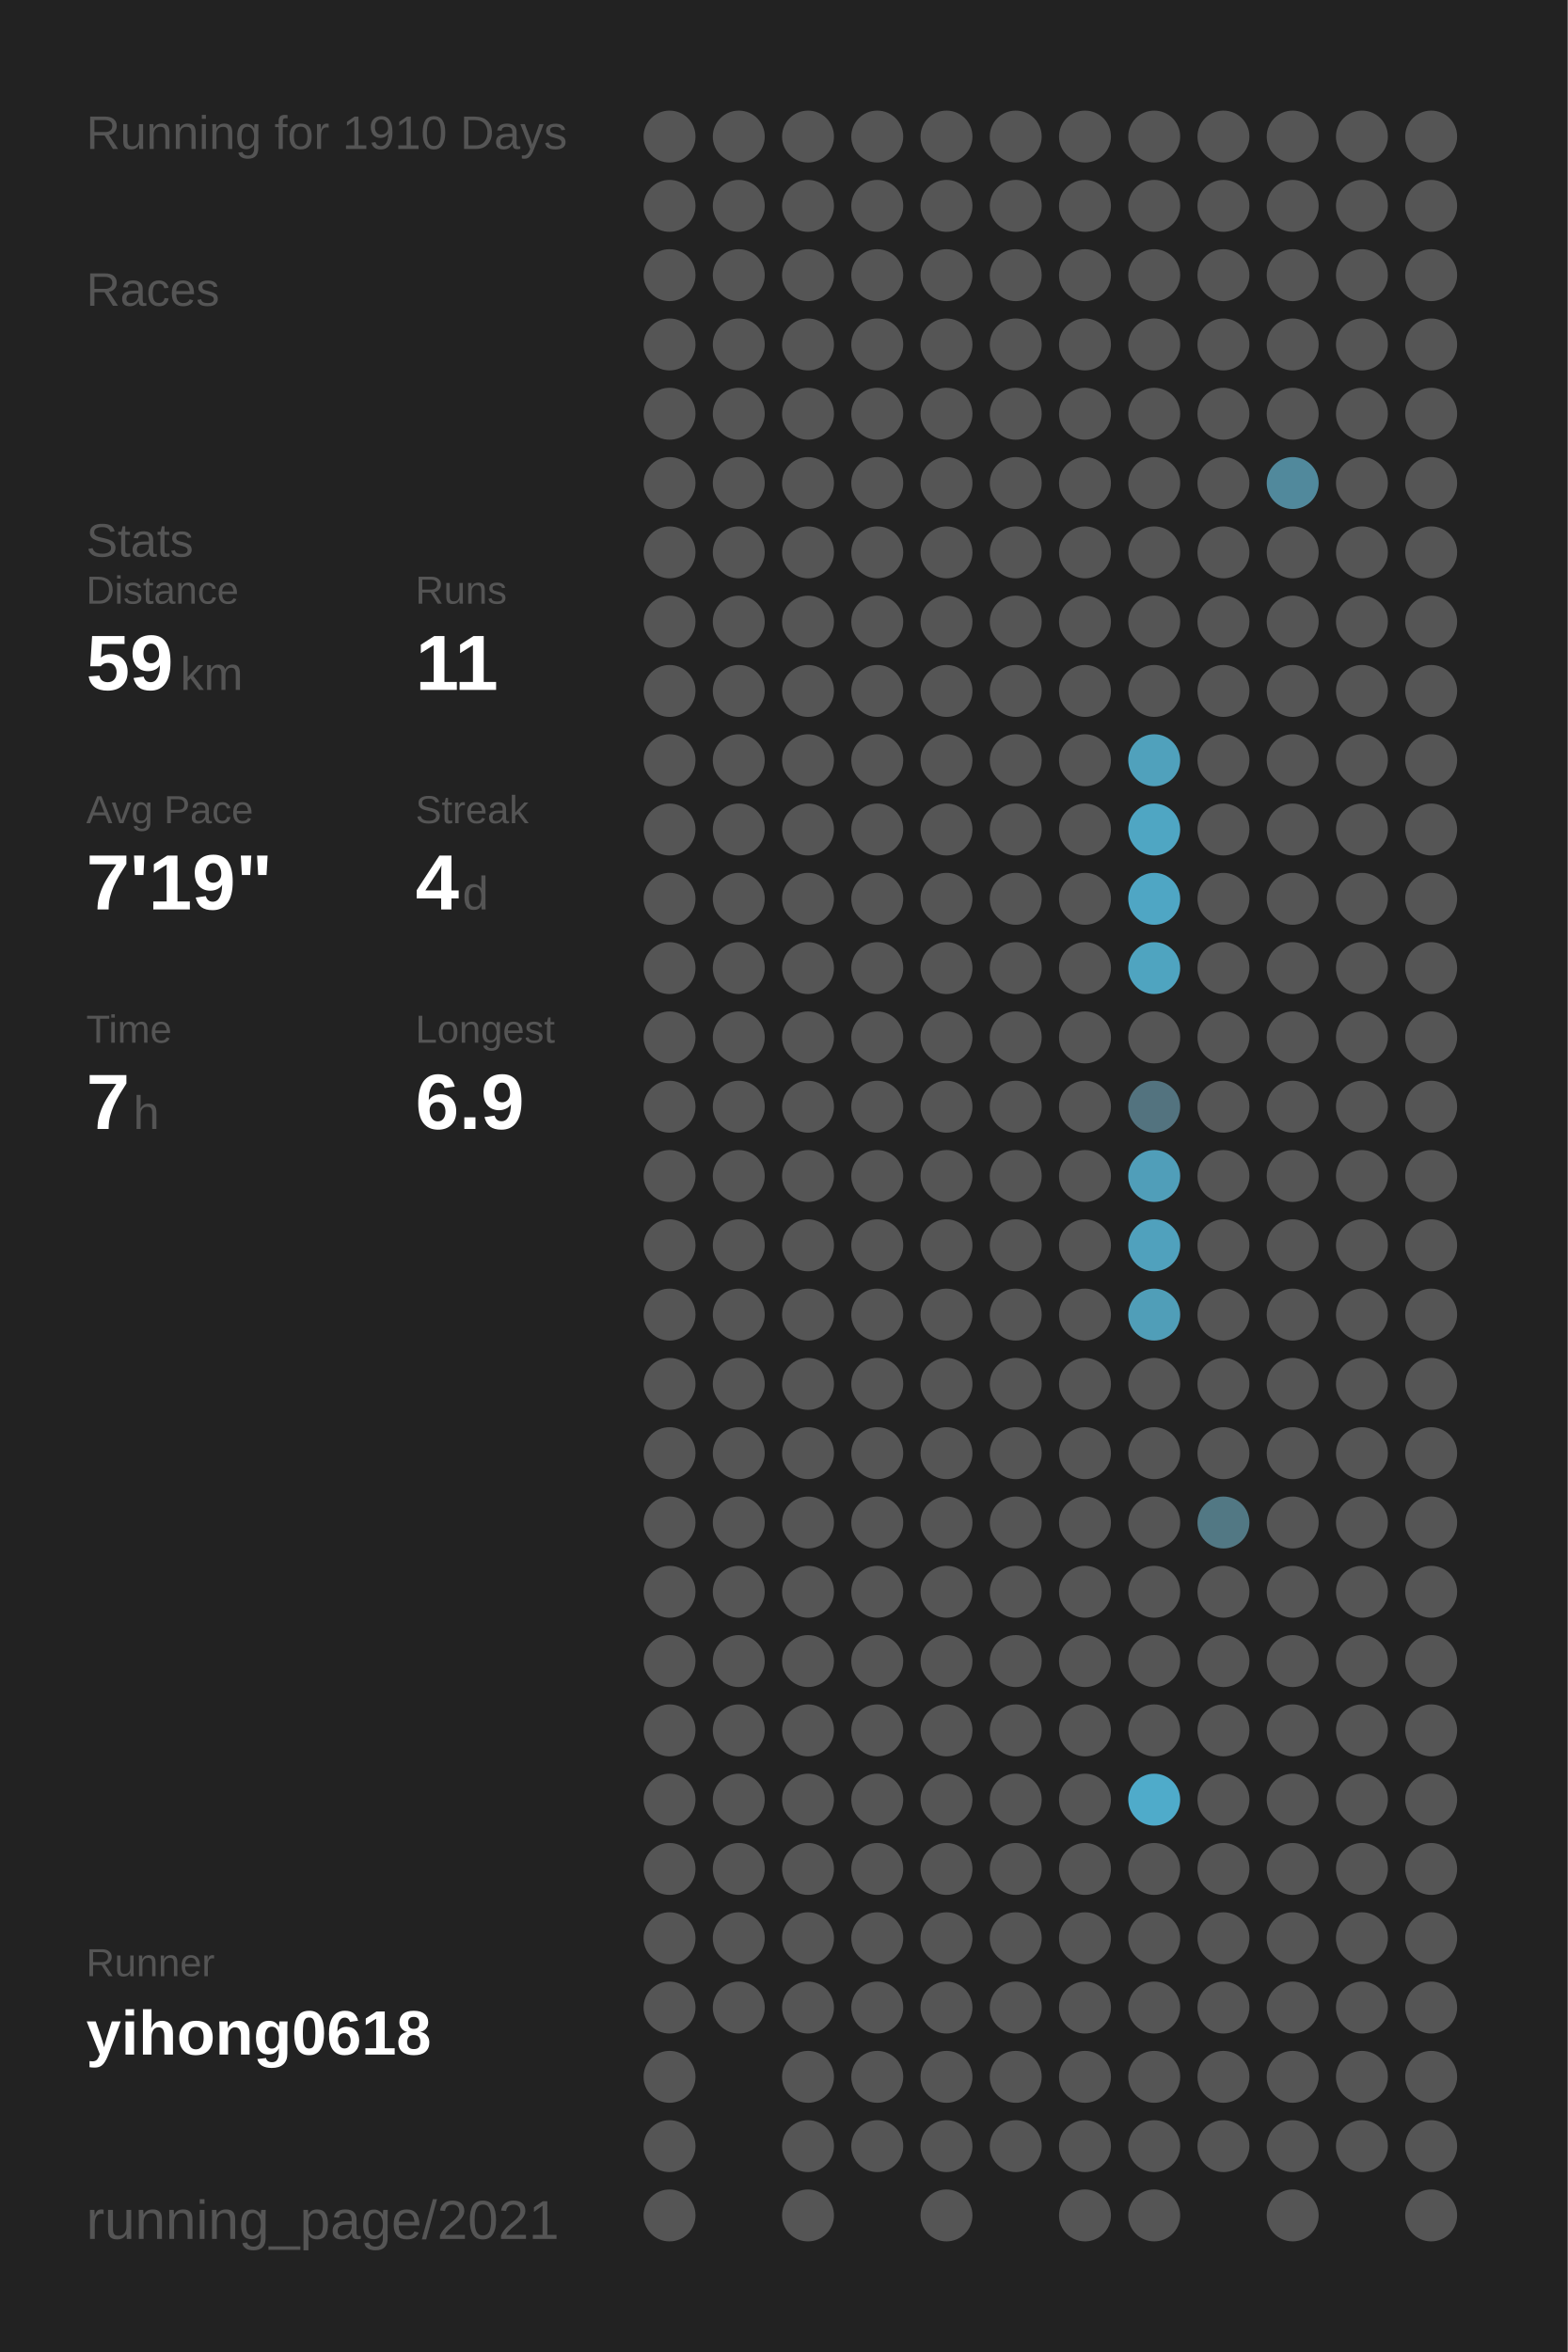
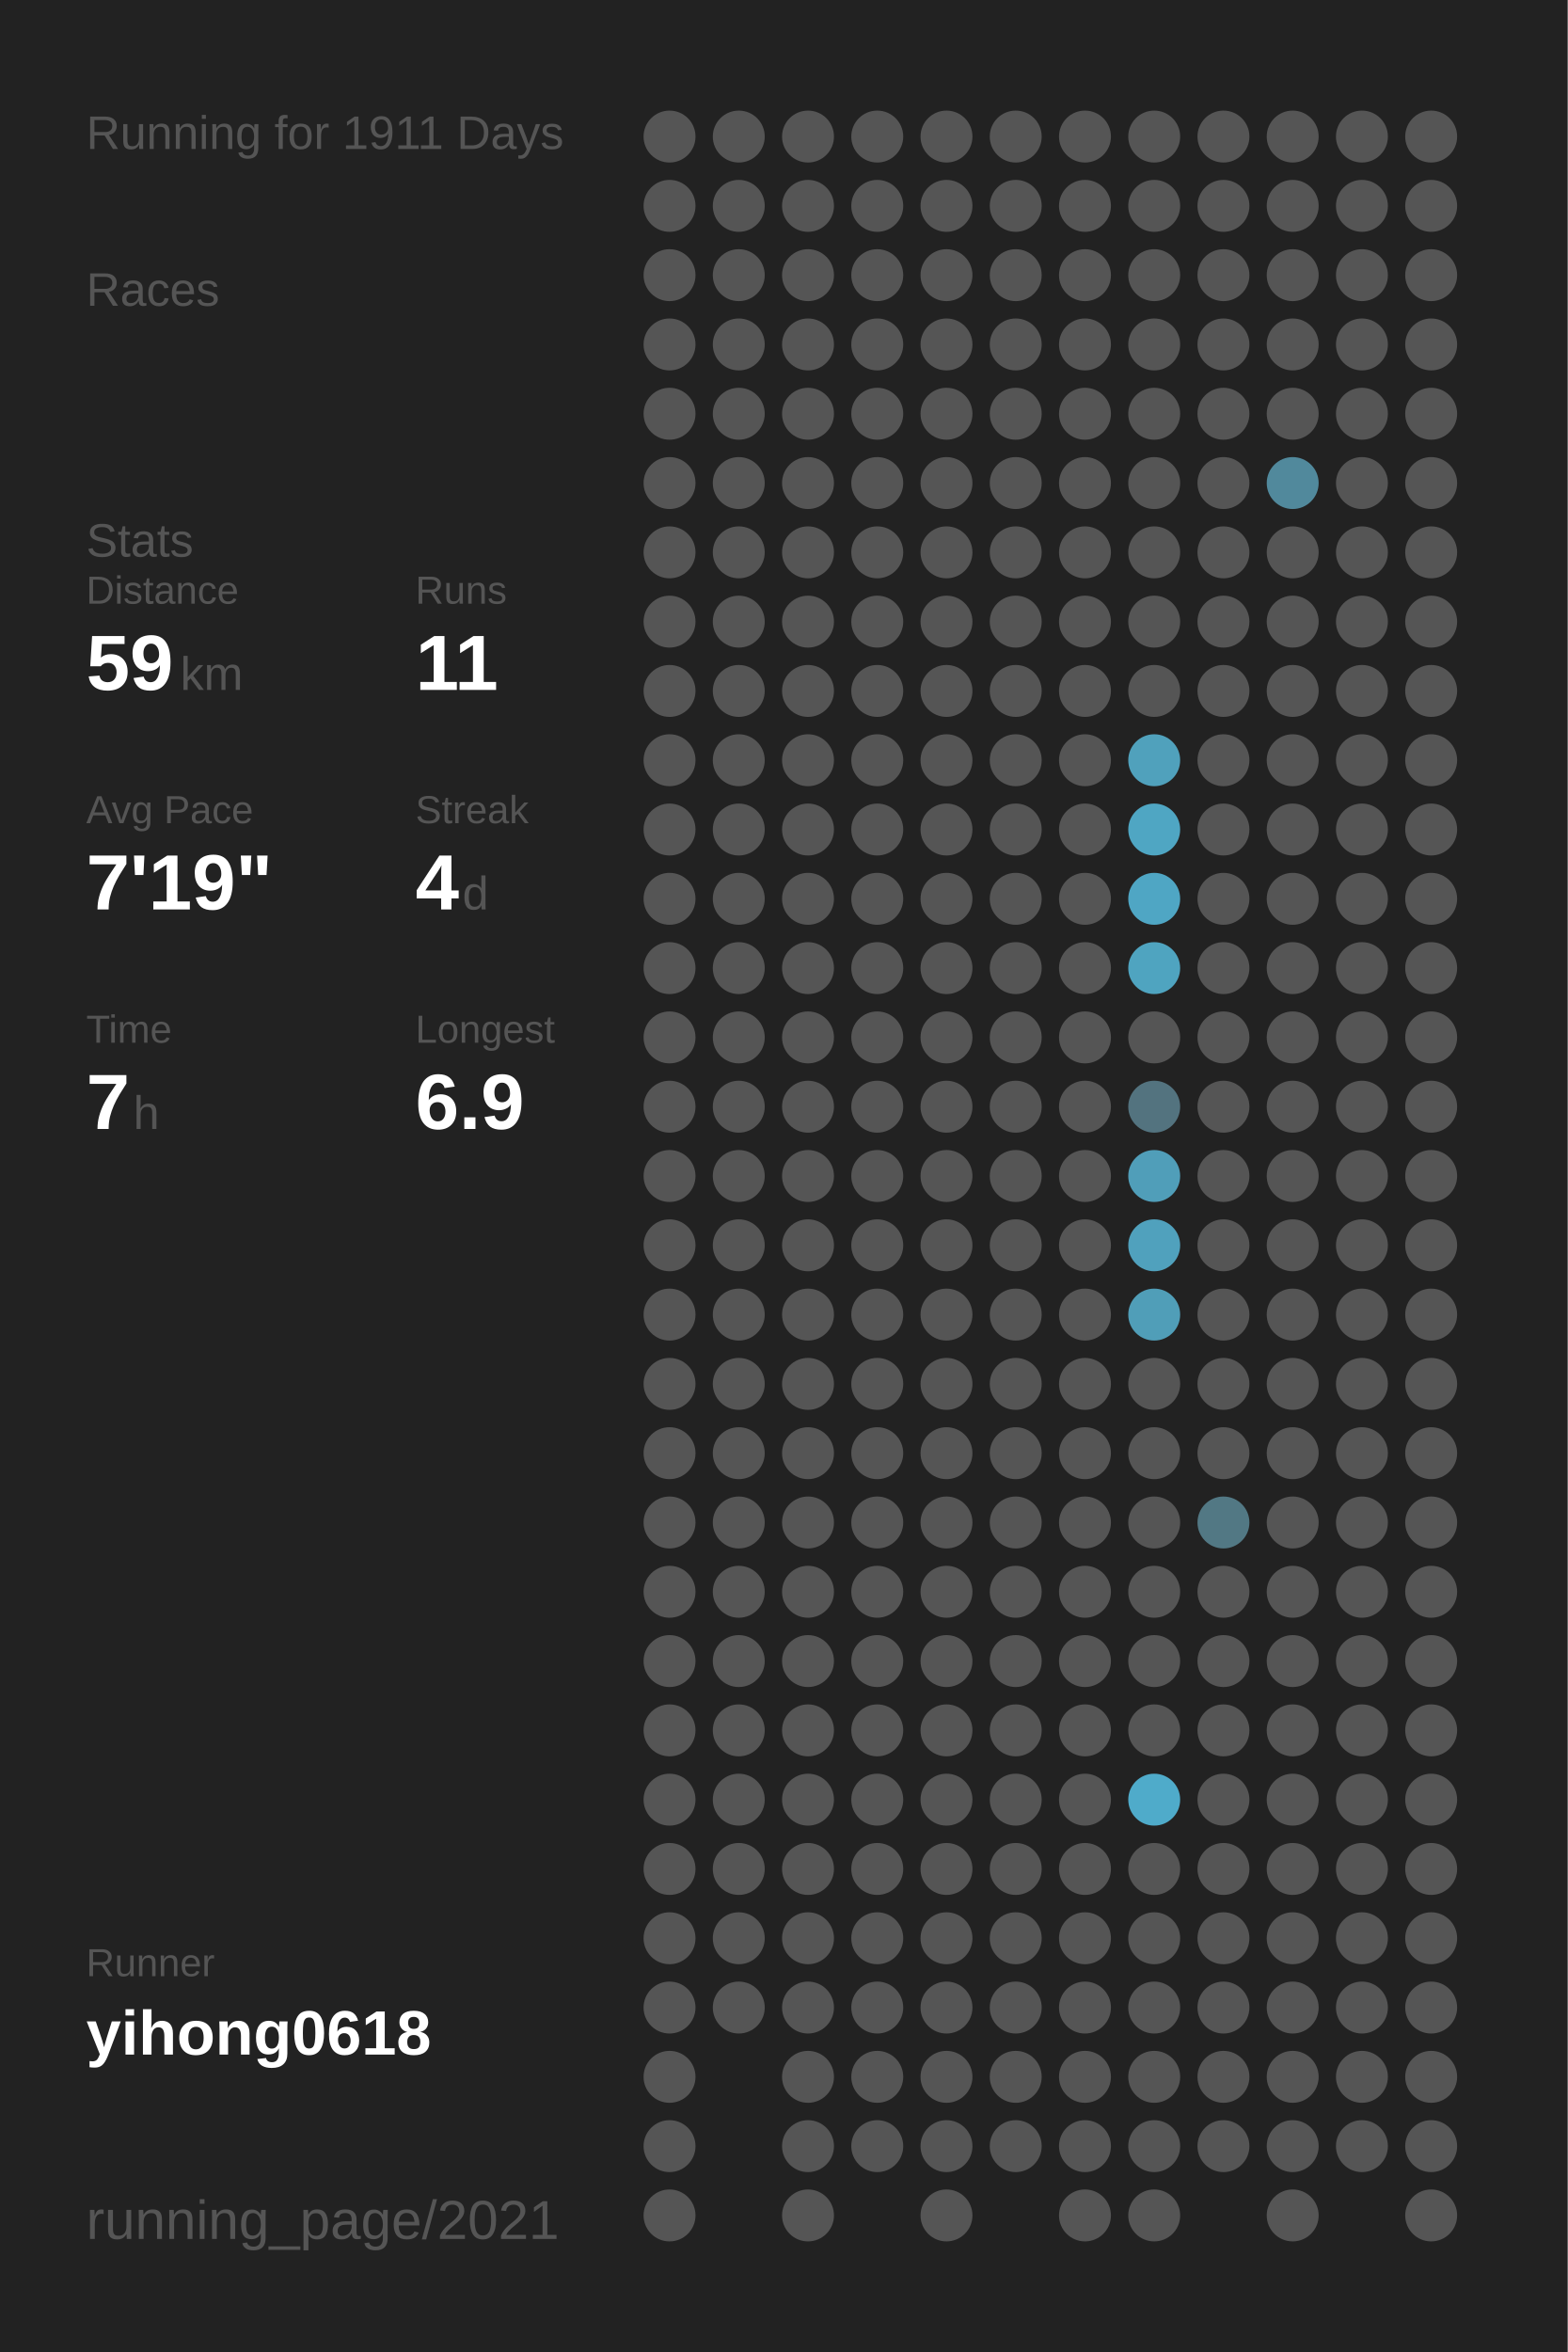
<svg xmlns="http://www.w3.org/2000/svg" baseProfile="full" height="300mm" version="1.1" viewBox="0,0,200,300" width="200mm">
  <defs />
  <rect fill="#222222" height="300" width="200" x="0" y="0" />
-   <text fill="#555555" style="font-size:6px; font-family:Arial;" x="11" y="19">Running for 1910 Days</text>
+   <text fill="#555555" style="font-size:6px; font-family:Arial;" x="11" y="19">Running for 1911 Days</text>
  <text fill="#555555" style="font-size:6px; font-family:Arial;" x="11" y="39">Races</text>
  <text fill="#555555" style="font-size:6px; font-family:Arial;" x="11" y="71">Stats</text>
  <text fill="#555555" style="font-size:5px; font-family:Arial;" x="11" y="77">Distance</text>
  <text fill="#FFFFFF" style="font-size:10px; font-family:Arial; font-weight:bold;" x="11" y="88">59</text>
  <text fill="#555555" style="font-size:6px; font-family:Arial;" x="23" y="88">km</text>
  <text fill="#555555" style="font-size:5px; font-family:Arial;" x="53" y="77">Runs</text>
  <text fill="#FFFFFF" style="font-size:10px; font-family:Arial; font-weight:bold;" x="53" y="88">11</text>
  <text fill="#555555" style="font-size:5px; font-family:Arial;" x="11" y="105">Avg Pace</text>
  <text fill="#FFFFFF" style="font-size:10px; font-family:Arial; font-weight:bold;" x="11" y="116">7'19"</text>
  <text fill="#555555" style="font-size:5px; font-family:Arial;" x="53" y="105">Streak</text>
  <text fill="#FFFFFF" style="font-size:10px; font-family:Arial; font-weight:bold;" x="53" y="116">4</text>
  <text fill="#555555" style="font-size:6px; font-family:Arial;" x="59" y="116">d</text>
  <text fill="#555555" style="font-size:5px; font-family:Arial;" x="11" y="133">Time</text>
  <text fill="#FFFFFF" style="font-size:10px; font-family:Arial; font-weight:bold;" x="11" y="144">7</text>
  <text fill="#555555" style="font-size:6px; font-family:Arial;" x="17" y="144">h</text>
  <text fill="#555555" style="font-size:5px; font-family:Arial;" x="53" y="133">Longest</text>
  <text fill="#FFFFFF" style="font-size:10px; font-family:Arial; font-weight:bold;" x="53" y="144">6.9</text>
  <text fill="#555555" style="font-size:5px; font-family:Arial;" x="11" y="252.065">Runner</text>
  <text fill="#FFFFFF" style="font-size:8px; font-family:Arial; font-weight:bold;" x="11" y="262.065">yihong0618</text>
  <text fill="#555555" style="font-size:7px; font-family:Arial;" x="11" y="285.581">running_page/2021</text>
  <circle cx="85.417" cy="17.419" fill="#555555" r="3.312" />
  <circle cx="85.417" cy="26.258" fill="#555555" r="3.312" />
  <circle cx="85.417" cy="35.097" fill="#555555" r="3.312" />
  <circle cx="85.417" cy="43.935" fill="#555555" r="3.312" />
  <circle cx="85.417" cy="52.774" fill="#555555" r="3.312" />
  <circle cx="85.417" cy="61.613" fill="#555555" r="3.312" />
  <circle cx="85.417" cy="70.452" fill="#555555" r="3.312" />
  <circle cx="85.417" cy="79.29" fill="#555555" r="3.312" />
  <circle cx="85.417" cy="88.129" fill="#555555" r="3.312" />
  <circle cx="85.417" cy="96.968" fill="#555555" r="3.312" />
  <circle cx="85.417" cy="105.806" fill="#555555" r="3.312" />
  <circle cx="85.417" cy="114.645" fill="#555555" r="3.312" />
  <circle cx="85.417" cy="123.484" fill="#555555" r="3.312" />
  <circle cx="85.417" cy="132.323" fill="#555555" r="3.312" />
  <circle cx="85.417" cy="141.161" fill="#555555" r="3.312" />
  <circle cx="85.417" cy="150" fill="#555555" r="3.312" />
  <circle cx="85.417" cy="158.839" fill="#555555" r="3.312" />
  <circle cx="85.417" cy="167.677" fill="#555555" r="3.312" />
  <circle cx="85.417" cy="176.516" fill="#555555" r="3.312" />
  <circle cx="85.417" cy="185.355" fill="#555555" r="3.312" />
  <circle cx="85.417" cy="194.194" fill="#555555" r="3.312" />
  <circle cx="85.417" cy="203.032" fill="#555555" r="3.312" />
  <circle cx="85.417" cy="211.871" fill="#555555" r="3.312" />
  <circle cx="85.417" cy="220.71" fill="#555555" r="3.312" />
  <circle cx="85.417" cy="229.548" fill="#555555" r="3.312" />
  <circle cx="85.417" cy="238.387" fill="#555555" r="3.312" />
  <circle cx="85.417" cy="247.226" fill="#555555" r="3.312" />
  <circle cx="85.417" cy="256.065" fill="#555555" r="3.312" />
  <circle cx="85.417" cy="264.903" fill="#555555" r="3.312" />
  <circle cx="85.417" cy="273.742" fill="#555555" r="3.312" />
  <circle cx="85.417" cy="282.581" fill="#555555" r="3.312" />
  <circle cx="94.25" cy="17.419" fill="#555555" r="3.312" />
  <circle cx="94.25" cy="26.258" fill="#555555" r="3.312" />
  <circle cx="94.25" cy="35.097" fill="#555555" r="3.312" />
  <circle cx="94.25" cy="43.935" fill="#555555" r="3.312" />
  <circle cx="94.25" cy="52.774" fill="#555555" r="3.312" />
  <circle cx="94.25" cy="61.613" fill="#555555" r="3.312" />
  <circle cx="94.25" cy="70.452" fill="#555555" r="3.312" />
  <circle cx="94.25" cy="79.29" fill="#555555" r="3.312" />
  <circle cx="94.25" cy="88.129" fill="#555555" r="3.312" />
  <circle cx="94.25" cy="96.968" fill="#555555" r="3.312" />
  <circle cx="94.25" cy="105.806" fill="#555555" r="3.312" />
  <circle cx="94.25" cy="114.645" fill="#555555" r="3.312" />
  <circle cx="94.25" cy="123.484" fill="#555555" r="3.312" />
  <circle cx="94.25" cy="132.323" fill="#555555" r="3.312" />
  <circle cx="94.25" cy="141.161" fill="#555555" r="3.312" />
  <circle cx="94.25" cy="150" fill="#555555" r="3.312" />
  <circle cx="94.25" cy="158.839" fill="#555555" r="3.312" />
  <circle cx="94.25" cy="167.677" fill="#555555" r="3.312" />
  <circle cx="94.25" cy="176.516" fill="#555555" r="3.312" />
  <circle cx="94.25" cy="185.355" fill="#555555" r="3.312" />
  <circle cx="94.25" cy="194.194" fill="#555555" r="3.312" />
  <circle cx="94.25" cy="203.032" fill="#555555" r="3.312" />
  <circle cx="94.25" cy="211.871" fill="#555555" r="3.312" />
  <circle cx="94.25" cy="220.71" fill="#555555" r="3.312" />
  <circle cx="94.25" cy="229.548" fill="#555555" r="3.312" />
  <circle cx="94.25" cy="238.387" fill="#555555" r="3.312" />
  <circle cx="94.25" cy="247.226" fill="#555555" r="3.312" />
  <circle cx="94.25" cy="256.065" fill="#555555" r="3.312" />
  <circle cx="103.083" cy="17.419" fill="#555555" r="3.312" />
  <circle cx="103.083" cy="26.258" fill="#555555" r="3.312" />
  <circle cx="103.083" cy="35.097" fill="#555555" r="3.312" />
  <circle cx="103.083" cy="43.935" fill="#555555" r="3.312" />
  <circle cx="103.083" cy="52.774" fill="#555555" r="3.312" />
  <circle cx="103.083" cy="61.613" fill="#555555" r="3.312" />
  <circle cx="103.083" cy="70.452" fill="#555555" r="3.312" />
  <circle cx="103.083" cy="79.29" fill="#555555" r="3.312" />
  <circle cx="103.083" cy="88.129" fill="#555555" r="3.312" />
  <circle cx="103.083" cy="96.968" fill="#555555" r="3.312" />
  <circle cx="103.083" cy="105.806" fill="#555555" r="3.312" />
  <circle cx="103.083" cy="114.645" fill="#555555" r="3.312" />
  <circle cx="103.083" cy="123.484" fill="#555555" r="3.312" />
  <circle cx="103.083" cy="132.323" fill="#555555" r="3.312" />
  <circle cx="103.083" cy="141.161" fill="#555555" r="3.312" />
  <circle cx="103.083" cy="150" fill="#555555" r="3.312" />
  <circle cx="103.083" cy="158.839" fill="#555555" r="3.312" />
  <circle cx="103.083" cy="167.677" fill="#555555" r="3.312" />
  <circle cx="103.083" cy="176.516" fill="#555555" r="3.312" />
  <circle cx="103.083" cy="185.355" fill="#555555" r="3.312" />
  <circle cx="103.083" cy="194.194" fill="#555555" r="3.312" />
  <circle cx="103.083" cy="203.032" fill="#555555" r="3.312" />
  <circle cx="103.083" cy="211.871" fill="#555555" r="3.312" />
  <circle cx="103.083" cy="220.71" fill="#555555" r="3.312" />
  <circle cx="103.083" cy="229.548" fill="#555555" r="3.312" />
  <circle cx="103.083" cy="238.387" fill="#555555" r="3.312" />
  <circle cx="103.083" cy="247.226" fill="#555555" r="3.312" />
  <circle cx="103.083" cy="256.065" fill="#555555" r="3.312" />
  <circle cx="103.083" cy="264.903" fill="#555555" r="3.312" />
  <circle cx="103.083" cy="273.742" fill="#555555" r="3.312" />
  <circle cx="103.083" cy="282.581" fill="#555555" r="3.312" />
  <circle cx="111.917" cy="17.419" fill="#555555" r="3.312" />
  <circle cx="111.917" cy="26.258" fill="#555555" r="3.312" />
  <circle cx="111.917" cy="35.097" fill="#555555" r="3.312" />
  <circle cx="111.917" cy="43.935" fill="#555555" r="3.312" />
  <circle cx="111.917" cy="52.774" fill="#555555" r="3.312" />
  <circle cx="111.917" cy="61.613" fill="#555555" r="3.312" />
  <circle cx="111.917" cy="70.452" fill="#555555" r="3.312" />
  <circle cx="111.917" cy="79.29" fill="#555555" r="3.312" />
  <circle cx="111.917" cy="88.129" fill="#555555" r="3.312" />
  <circle cx="111.917" cy="96.968" fill="#555555" r="3.312" />
  <circle cx="111.917" cy="105.806" fill="#555555" r="3.312" />
  <circle cx="111.917" cy="114.645" fill="#555555" r="3.312" />
  <circle cx="111.917" cy="123.484" fill="#555555" r="3.312" />
  <circle cx="111.917" cy="132.323" fill="#555555" r="3.312" />
  <circle cx="111.917" cy="141.161" fill="#555555" r="3.312" />
  <circle cx="111.917" cy="150" fill="#555555" r="3.312" />
  <circle cx="111.917" cy="158.839" fill="#555555" r="3.312" />
  <circle cx="111.917" cy="167.677" fill="#555555" r="3.312" />
  <circle cx="111.917" cy="176.516" fill="#555555" r="3.312" />
  <circle cx="111.917" cy="185.355" fill="#555555" r="3.312" />
  <circle cx="111.917" cy="194.194" fill="#555555" r="3.312" />
  <circle cx="111.917" cy="203.032" fill="#555555" r="3.312" />
  <circle cx="111.917" cy="211.871" fill="#555555" r="3.312" />
  <circle cx="111.917" cy="220.71" fill="#555555" r="3.312" />
  <circle cx="111.917" cy="229.548" fill="#555555" r="3.312" />
  <circle cx="111.917" cy="238.387" fill="#555555" r="3.312" />
  <circle cx="111.917" cy="247.226" fill="#555555" r="3.312" />
  <circle cx="111.917" cy="256.065" fill="#555555" r="3.312" />
  <circle cx="111.917" cy="264.903" fill="#555555" r="3.312" />
  <circle cx="111.917" cy="273.742" fill="#555555" r="3.312" />
  <circle cx="120.75" cy="17.419" fill="#555555" r="3.312" />
  <circle cx="120.75" cy="26.258" fill="#555555" r="3.312" />
  <circle cx="120.75" cy="35.097" fill="#555555" r="3.312" />
  <circle cx="120.75" cy="43.935" fill="#555555" r="3.312" />
  <circle cx="120.75" cy="52.774" fill="#555555" r="3.312" />
  <circle cx="120.75" cy="61.613" fill="#555555" r="3.312" />
  <circle cx="120.75" cy="70.452" fill="#555555" r="3.312" />
  <circle cx="120.75" cy="79.29" fill="#555555" r="3.312" />
  <circle cx="120.75" cy="88.129" fill="#555555" r="3.312" />
  <circle cx="120.75" cy="96.968" fill="#555555" r="3.312" />
  <circle cx="120.75" cy="105.806" fill="#555555" r="3.312" />
  <circle cx="120.75" cy="114.645" fill="#555555" r="3.312" />
  <circle cx="120.75" cy="123.484" fill="#555555" r="3.312" />
  <circle cx="120.75" cy="132.323" fill="#555555" r="3.312" />
  <circle cx="120.75" cy="141.161" fill="#555555" r="3.312" />
  <circle cx="120.75" cy="150" fill="#555555" r="3.312" />
  <circle cx="120.75" cy="158.839" fill="#555555" r="3.312" />
  <circle cx="120.75" cy="167.677" fill="#555555" r="3.312" />
  <circle cx="120.75" cy="176.516" fill="#555555" r="3.312" />
  <circle cx="120.75" cy="185.355" fill="#555555" r="3.312" />
  <circle cx="120.75" cy="194.194" fill="#555555" r="3.312" />
  <circle cx="120.75" cy="203.032" fill="#555555" r="3.312" />
  <circle cx="120.75" cy="211.871" fill="#555555" r="3.312" />
  <circle cx="120.75" cy="220.71" fill="#555555" r="3.312" />
  <circle cx="120.75" cy="229.548" fill="#555555" r="3.312" />
  <circle cx="120.75" cy="238.387" fill="#555555" r="3.312" />
  <circle cx="120.75" cy="247.226" fill="#555555" r="3.312" />
  <circle cx="120.75" cy="256.065" fill="#555555" r="3.312" />
  <circle cx="120.75" cy="264.903" fill="#555555" r="3.312" />
  <circle cx="120.75" cy="273.742" fill="#555555" r="3.312" />
  <circle cx="120.75" cy="282.581" fill="#555555" r="3.312" />
  <circle cx="129.583" cy="17.419" fill="#555555" r="3.312" />
  <circle cx="129.583" cy="26.258" fill="#555555" r="3.312" />
  <circle cx="129.583" cy="35.097" fill="#555555" r="3.312" />
  <circle cx="129.583" cy="43.935" fill="#555555" r="3.312" />
  <circle cx="129.583" cy="52.774" fill="#555555" r="3.312" />
  <circle cx="129.583" cy="61.613" fill="#555555" r="3.312" />
  <circle cx="129.583" cy="70.452" fill="#555555" r="3.312" />
  <circle cx="129.583" cy="79.29" fill="#555555" r="3.312" />
  <circle cx="129.583" cy="88.129" fill="#555555" r="3.312" />
  <circle cx="129.583" cy="96.968" fill="#555555" r="3.312" />
  <circle cx="129.583" cy="105.806" fill="#555555" r="3.312" />
  <circle cx="129.583" cy="114.645" fill="#555555" r="3.312" />
  <circle cx="129.583" cy="123.484" fill="#555555" r="3.312" />
  <circle cx="129.583" cy="132.323" fill="#555555" r="3.312" />
  <circle cx="129.583" cy="141.161" fill="#555555" r="3.312" />
  <circle cx="129.583" cy="150" fill="#555555" r="3.312" />
  <circle cx="129.583" cy="158.839" fill="#555555" r="3.312" />
  <circle cx="129.583" cy="167.677" fill="#555555" r="3.312" />
  <circle cx="129.583" cy="176.516" fill="#555555" r="3.312" />
  <circle cx="129.583" cy="185.355" fill="#555555" r="3.312" />
  <circle cx="129.583" cy="194.194" fill="#555555" r="3.312" />
  <circle cx="129.583" cy="203.032" fill="#555555" r="3.312" />
  <circle cx="129.583" cy="211.871" fill="#555555" r="3.312" />
  <circle cx="129.583" cy="220.71" fill="#555555" r="3.312" />
  <circle cx="129.583" cy="229.548" fill="#555555" r="3.312" />
  <circle cx="129.583" cy="238.387" fill="#555555" r="3.312" />
  <circle cx="129.583" cy="247.226" fill="#555555" r="3.312" />
  <circle cx="129.583" cy="256.065" fill="#555555" r="3.312" />
  <circle cx="129.583" cy="264.903" fill="#555555" r="3.312" />
  <circle cx="129.583" cy="273.742" fill="#555555" r="3.312" />
  <circle cx="138.417" cy="17.419" fill="#555555" r="3.312" />
  <circle cx="138.417" cy="26.258" fill="#555555" r="3.312" />
  <circle cx="138.417" cy="35.097" fill="#555555" r="3.312" />
  <circle cx="138.417" cy="43.935" fill="#555555" r="3.312" />
  <circle cx="138.417" cy="52.774" fill="#555555" r="3.312" />
  <circle cx="138.417" cy="61.613" fill="#555555" r="3.312" />
  <circle cx="138.417" cy="70.452" fill="#555555" r="3.312" />
  <circle cx="138.417" cy="79.29" fill="#555555" r="3.312" />
  <circle cx="138.417" cy="88.129" fill="#555555" r="3.312" />
  <circle cx="138.417" cy="96.968" fill="#555555" r="3.312" />
  <circle cx="138.417" cy="105.806" fill="#555555" r="3.312" />
  <circle cx="138.417" cy="114.645" fill="#555555" r="3.312" />
  <circle cx="138.417" cy="123.484" fill="#555555" r="3.312" />
  <circle cx="138.417" cy="132.323" fill="#555555" r="3.312" />
  <circle cx="138.417" cy="141.161" fill="#555555" r="3.312" />
  <circle cx="138.417" cy="150" fill="#555555" r="3.312" />
  <circle cx="138.417" cy="158.839" fill="#555555" r="3.312" />
  <circle cx="138.417" cy="167.677" fill="#555555" r="3.312" />
  <circle cx="138.417" cy="176.516" fill="#555555" r="3.312" />
  <circle cx="138.417" cy="185.355" fill="#555555" r="3.312" />
  <circle cx="138.417" cy="194.194" fill="#555555" r="3.312" />
  <circle cx="138.417" cy="203.032" fill="#555555" r="3.312" />
  <circle cx="138.417" cy="211.871" fill="#555555" r="3.312" />
  <circle cx="138.417" cy="220.71" fill="#555555" r="3.312" />
  <circle cx="138.417" cy="229.548" fill="#555555" r="3.312" />
  <circle cx="138.417" cy="238.387" fill="#555555" r="3.312" />
  <circle cx="138.417" cy="247.226" fill="#555555" r="3.312" />
  <circle cx="138.417" cy="256.065" fill="#555555" r="3.312" />
  <circle cx="138.417" cy="264.903" fill="#555555" r="3.312" />
  <circle cx="138.417" cy="273.742" fill="#555555" r="3.312" />
  <circle cx="138.417" cy="282.581" fill="#555555" r="3.312" />
  <circle cx="147.25" cy="17.419" fill="#555555" r="3.312" />
  <circle cx="147.25" cy="26.258" fill="#555555" r="3.312" />
  <circle cx="147.25" cy="35.097" fill="#555555" r="3.312" />
  <circle cx="147.25" cy="43.935" fill="#555555" r="3.312" />
  <circle cx="147.25" cy="52.774" fill="#555555" r="3.312" />
  <circle cx="147.25" cy="61.613" fill="#555555" r="3.312" />
  <circle cx="147.25" cy="70.452" fill="#555555" r="3.312" />
  <circle cx="147.25" cy="79.29" fill="#555555" r="3.312" />
  <circle cx="147.25" cy="88.129" fill="#555555" r="3.312" />
  <circle cx="147.25" cy="96.968" fill="#50a1bc" r="3.312" />
  <circle cx="147.25" cy="105.806" fill="#4fa6c3" r="3.312" />
  <circle cx="147.25" cy="114.645" fill="#4fa6c4" r="3.312" />
  <circle cx="147.25" cy="123.484" fill="#4fa4c0" r="3.312" />
  <circle cx="147.25" cy="132.323" fill="#555555" r="3.312" />
  <circle cx="147.25" cy="141.161" fill="#53737f" r="3.312" />
  <circle cx="147.25" cy="150" fill="#509eb9" r="3.312" />
  <circle cx="147.25" cy="158.839" fill="#50a1bd" r="3.312" />
  <circle cx="147.25" cy="167.677" fill="#509eb8" r="3.312" />
  <circle cx="147.25" cy="176.516" fill="#555555" r="3.312" />
  <circle cx="147.25" cy="185.355" fill="#555555" r="3.312" />
  <circle cx="147.25" cy="194.194" fill="#555555" r="3.312" />
  <circle cx="147.25" cy="203.032" fill="#555555" r="3.312" />
  <circle cx="147.25" cy="211.871" fill="#555555" r="3.312" />
  <circle cx="147.25" cy="220.71" fill="#555555" r="3.312" />
  <circle cx="147.25" cy="229.548" fill="#4fabca" r="3.312" />
  <circle cx="147.25" cy="238.387" fill="#555555" r="3.312" />
  <circle cx="147.25" cy="247.226" fill="#555555" r="3.312" />
  <circle cx="147.25" cy="256.065" fill="#555555" r="3.312" />
  <circle cx="147.25" cy="264.903" fill="#555555" r="3.312" />
  <circle cx="147.25" cy="273.742" fill="#555555" r="3.312" />
  <circle cx="147.25" cy="282.581" fill="#555555" r="3.312" />
  <circle cx="156.083" cy="17.419" fill="#555555" r="3.312" />
  <circle cx="156.083" cy="26.258" fill="#555555" r="3.312" />
  <circle cx="156.083" cy="35.097" fill="#555555" r="3.312" />
  <circle cx="156.083" cy="43.935" fill="#555555" r="3.312" />
  <circle cx="156.083" cy="52.774" fill="#555555" r="3.312" />
  <circle cx="156.083" cy="61.613" fill="#555555" r="3.312" />
  <circle cx="156.083" cy="70.452" fill="#555555" r="3.312" />
  <circle cx="156.083" cy="79.29" fill="#555555" r="3.312" />
  <circle cx="156.083" cy="88.129" fill="#555555" r="3.312" />
  <circle cx="156.083" cy="96.968" fill="#555555" r="3.312" />
  <circle cx="156.083" cy="105.806" fill="#555555" r="3.312" />
  <circle cx="156.083" cy="114.645" fill="#555555" r="3.312" />
  <circle cx="156.083" cy="123.484" fill="#555555" r="3.312" />
  <circle cx="156.083" cy="132.323" fill="#555555" r="3.312" />
  <circle cx="156.083" cy="141.161" fill="#555555" r="3.312" />
  <circle cx="156.083" cy="150" fill="#555555" r="3.312" />
  <circle cx="156.083" cy="158.839" fill="#555555" r="3.312" />
  <circle cx="156.083" cy="167.677" fill="#555555" r="3.312" />
  <circle cx="156.083" cy="176.516" fill="#555555" r="3.312" />
  <circle cx="156.083" cy="185.355" fill="#555555" r="3.312" />
  <circle cx="156.083" cy="194.194" fill="#527884" r="3.312" />
  <circle cx="156.083" cy="203.032" fill="#555555" r="3.312" />
  <circle cx="156.083" cy="211.871" fill="#555555" r="3.312" />
  <circle cx="156.083" cy="220.71" fill="#555555" r="3.312" />
  <circle cx="156.083" cy="229.548" fill="#555555" r="3.312" />
  <circle cx="156.083" cy="238.387" fill="#555555" r="3.312" />
  <circle cx="156.083" cy="247.226" fill="#555555" r="3.312" />
  <circle cx="156.083" cy="256.065" fill="#555555" r="3.312" />
  <circle cx="156.083" cy="264.903" fill="#555555" r="3.312" />
  <circle cx="156.083" cy="273.742" fill="#555555" r="3.312" />
  <circle cx="164.917" cy="17.419" fill="#555555" r="3.312" />
  <circle cx="164.917" cy="26.258" fill="#555555" r="3.312" />
  <circle cx="164.917" cy="35.097" fill="#555555" r="3.312" />
  <circle cx="164.917" cy="43.935" fill="#555555" r="3.312" />
  <circle cx="164.917" cy="52.774" fill="#555555" r="3.312" />
  <circle cx="164.917" cy="61.613" fill="#51899c" r="3.312" />
  <circle cx="164.917" cy="70.452" fill="#555555" r="3.312" />
  <circle cx="164.917" cy="79.29" fill="#555555" r="3.312" />
  <circle cx="164.917" cy="88.129" fill="#555555" r="3.312" />
  <circle cx="164.917" cy="96.968" fill="#555555" r="3.312" />
  <circle cx="164.917" cy="105.806" fill="#555555" r="3.312" />
  <circle cx="164.917" cy="114.645" fill="#555555" r="3.312" />
  <circle cx="164.917" cy="123.484" fill="#555555" r="3.312" />
  <circle cx="164.917" cy="132.323" fill="#555555" r="3.312" />
  <circle cx="164.917" cy="141.161" fill="#555555" r="3.312" />
  <circle cx="164.917" cy="150" fill="#555555" r="3.312" />
  <circle cx="164.917" cy="158.839" fill="#555555" r="3.312" />
  <circle cx="164.917" cy="167.677" fill="#555555" r="3.312" />
  <circle cx="164.917" cy="176.516" fill="#555555" r="3.312" />
  <circle cx="164.917" cy="185.355" fill="#555555" r="3.312" />
  <circle cx="164.917" cy="194.194" fill="#555555" r="3.312" />
  <circle cx="164.917" cy="203.032" fill="#555555" r="3.312" />
  <circle cx="164.917" cy="211.871" fill="#555555" r="3.312" />
  <circle cx="164.917" cy="220.71" fill="#555555" r="3.312" />
  <circle cx="164.917" cy="229.548" fill="#555555" r="3.312" />
  <circle cx="164.917" cy="238.387" fill="#555555" r="3.312" />
  <circle cx="164.917" cy="247.226" fill="#555555" r="3.312" />
  <circle cx="164.917" cy="256.065" fill="#555555" r="3.312" />
  <circle cx="164.917" cy="264.903" fill="#555555" r="3.312" />
  <circle cx="164.917" cy="273.742" fill="#555555" r="3.312" />
  <circle cx="164.917" cy="282.581" fill="#555555" r="3.312" />
  <circle cx="173.75" cy="17.419" fill="#555555" r="3.312" />
  <circle cx="173.75" cy="26.258" fill="#555555" r="3.312" />
  <circle cx="173.75" cy="35.097" fill="#555555" r="3.312" />
  <circle cx="173.75" cy="43.935" fill="#555555" r="3.312" />
  <circle cx="173.75" cy="52.774" fill="#555555" r="3.312" />
  <circle cx="173.75" cy="61.613" fill="#555555" r="3.312" />
  <circle cx="173.75" cy="70.452" fill="#555555" r="3.312" />
  <circle cx="173.75" cy="79.29" fill="#555555" r="3.312" />
  <circle cx="173.75" cy="88.129" fill="#555555" r="3.312" />
  <circle cx="173.75" cy="96.968" fill="#555555" r="3.312" />
  <circle cx="173.75" cy="105.806" fill="#555555" r="3.312" />
  <circle cx="173.75" cy="114.645" fill="#555555" r="3.312" />
  <circle cx="173.75" cy="123.484" fill="#555555" r="3.312" />
  <circle cx="173.75" cy="132.323" fill="#555555" r="3.312" />
  <circle cx="173.75" cy="141.161" fill="#555555" r="3.312" />
  <circle cx="173.75" cy="150" fill="#555555" r="3.312" />
  <circle cx="173.75" cy="158.839" fill="#555555" r="3.312" />
  <circle cx="173.75" cy="167.677" fill="#555555" r="3.312" />
  <circle cx="173.75" cy="176.516" fill="#555555" r="3.312" />
  <circle cx="173.75" cy="185.355" fill="#555555" r="3.312" />
  <circle cx="173.75" cy="194.194" fill="#555555" r="3.312" />
  <circle cx="173.75" cy="203.032" fill="#555555" r="3.312" />
  <circle cx="173.75" cy="211.871" fill="#555555" r="3.312" />
  <circle cx="173.75" cy="220.71" fill="#555555" r="3.312" />
  <circle cx="173.75" cy="229.548" fill="#555555" r="3.312" />
  <circle cx="173.75" cy="238.387" fill="#555555" r="3.312" />
  <circle cx="173.75" cy="247.226" fill="#555555" r="3.312" />
  <circle cx="173.75" cy="256.065" fill="#555555" r="3.312" />
  <circle cx="173.75" cy="264.903" fill="#555555" r="3.312" />
  <circle cx="173.75" cy="273.742" fill="#555555" r="3.312" />
  <circle cx="182.583" cy="17.419" fill="#555555" r="3.312" />
  <circle cx="182.583" cy="26.258" fill="#555555" r="3.312" />
  <circle cx="182.583" cy="35.097" fill="#555555" r="3.312" />
  <circle cx="182.583" cy="43.935" fill="#555555" r="3.312" />
  <circle cx="182.583" cy="52.774" fill="#555555" r="3.312" />
  <circle cx="182.583" cy="61.613" fill="#555555" r="3.312" />
  <circle cx="182.583" cy="70.452" fill="#555555" r="3.312" />
  <circle cx="182.583" cy="79.29" fill="#555555" r="3.312" />
  <circle cx="182.583" cy="88.129" fill="#555555" r="3.312" />
  <circle cx="182.583" cy="96.968" fill="#555555" r="3.312" />
  <circle cx="182.583" cy="105.806" fill="#555555" r="3.312" />
  <circle cx="182.583" cy="114.645" fill="#555555" r="3.312" />
  <circle cx="182.583" cy="123.484" fill="#555555" r="3.312" />
  <circle cx="182.583" cy="132.323" fill="#555555" r="3.312" />
  <circle cx="182.583" cy="141.161" fill="#555555" r="3.312" />
  <circle cx="182.583" cy="150" fill="#555555" r="3.312" />
  <circle cx="182.583" cy="158.839" fill="#555555" r="3.312" />
  <circle cx="182.583" cy="167.677" fill="#555555" r="3.312" />
  <circle cx="182.583" cy="176.516" fill="#555555" r="3.312" />
  <circle cx="182.583" cy="185.355" fill="#555555" r="3.312" />
  <circle cx="182.583" cy="194.194" fill="#555555" r="3.312" />
  <circle cx="182.583" cy="203.032" fill="#555555" r="3.312" />
  <circle cx="182.583" cy="211.871" fill="#555555" r="3.312" />
  <circle cx="182.583" cy="220.71" fill="#555555" r="3.312" />
  <circle cx="182.583" cy="229.548" fill="#555555" r="3.312" />
  <circle cx="182.583" cy="238.387" fill="#555555" r="3.312" />
  <circle cx="182.583" cy="247.226" fill="#555555" r="3.312" />
  <circle cx="182.583" cy="256.065" fill="#555555" r="3.312" />
  <circle cx="182.583" cy="264.903" fill="#555555" r="3.312" />
  <circle cx="182.583" cy="273.742" fill="#555555" r="3.312" />
  <circle cx="182.583" cy="282.581" fill="#555555" r="3.312" />
</svg>
